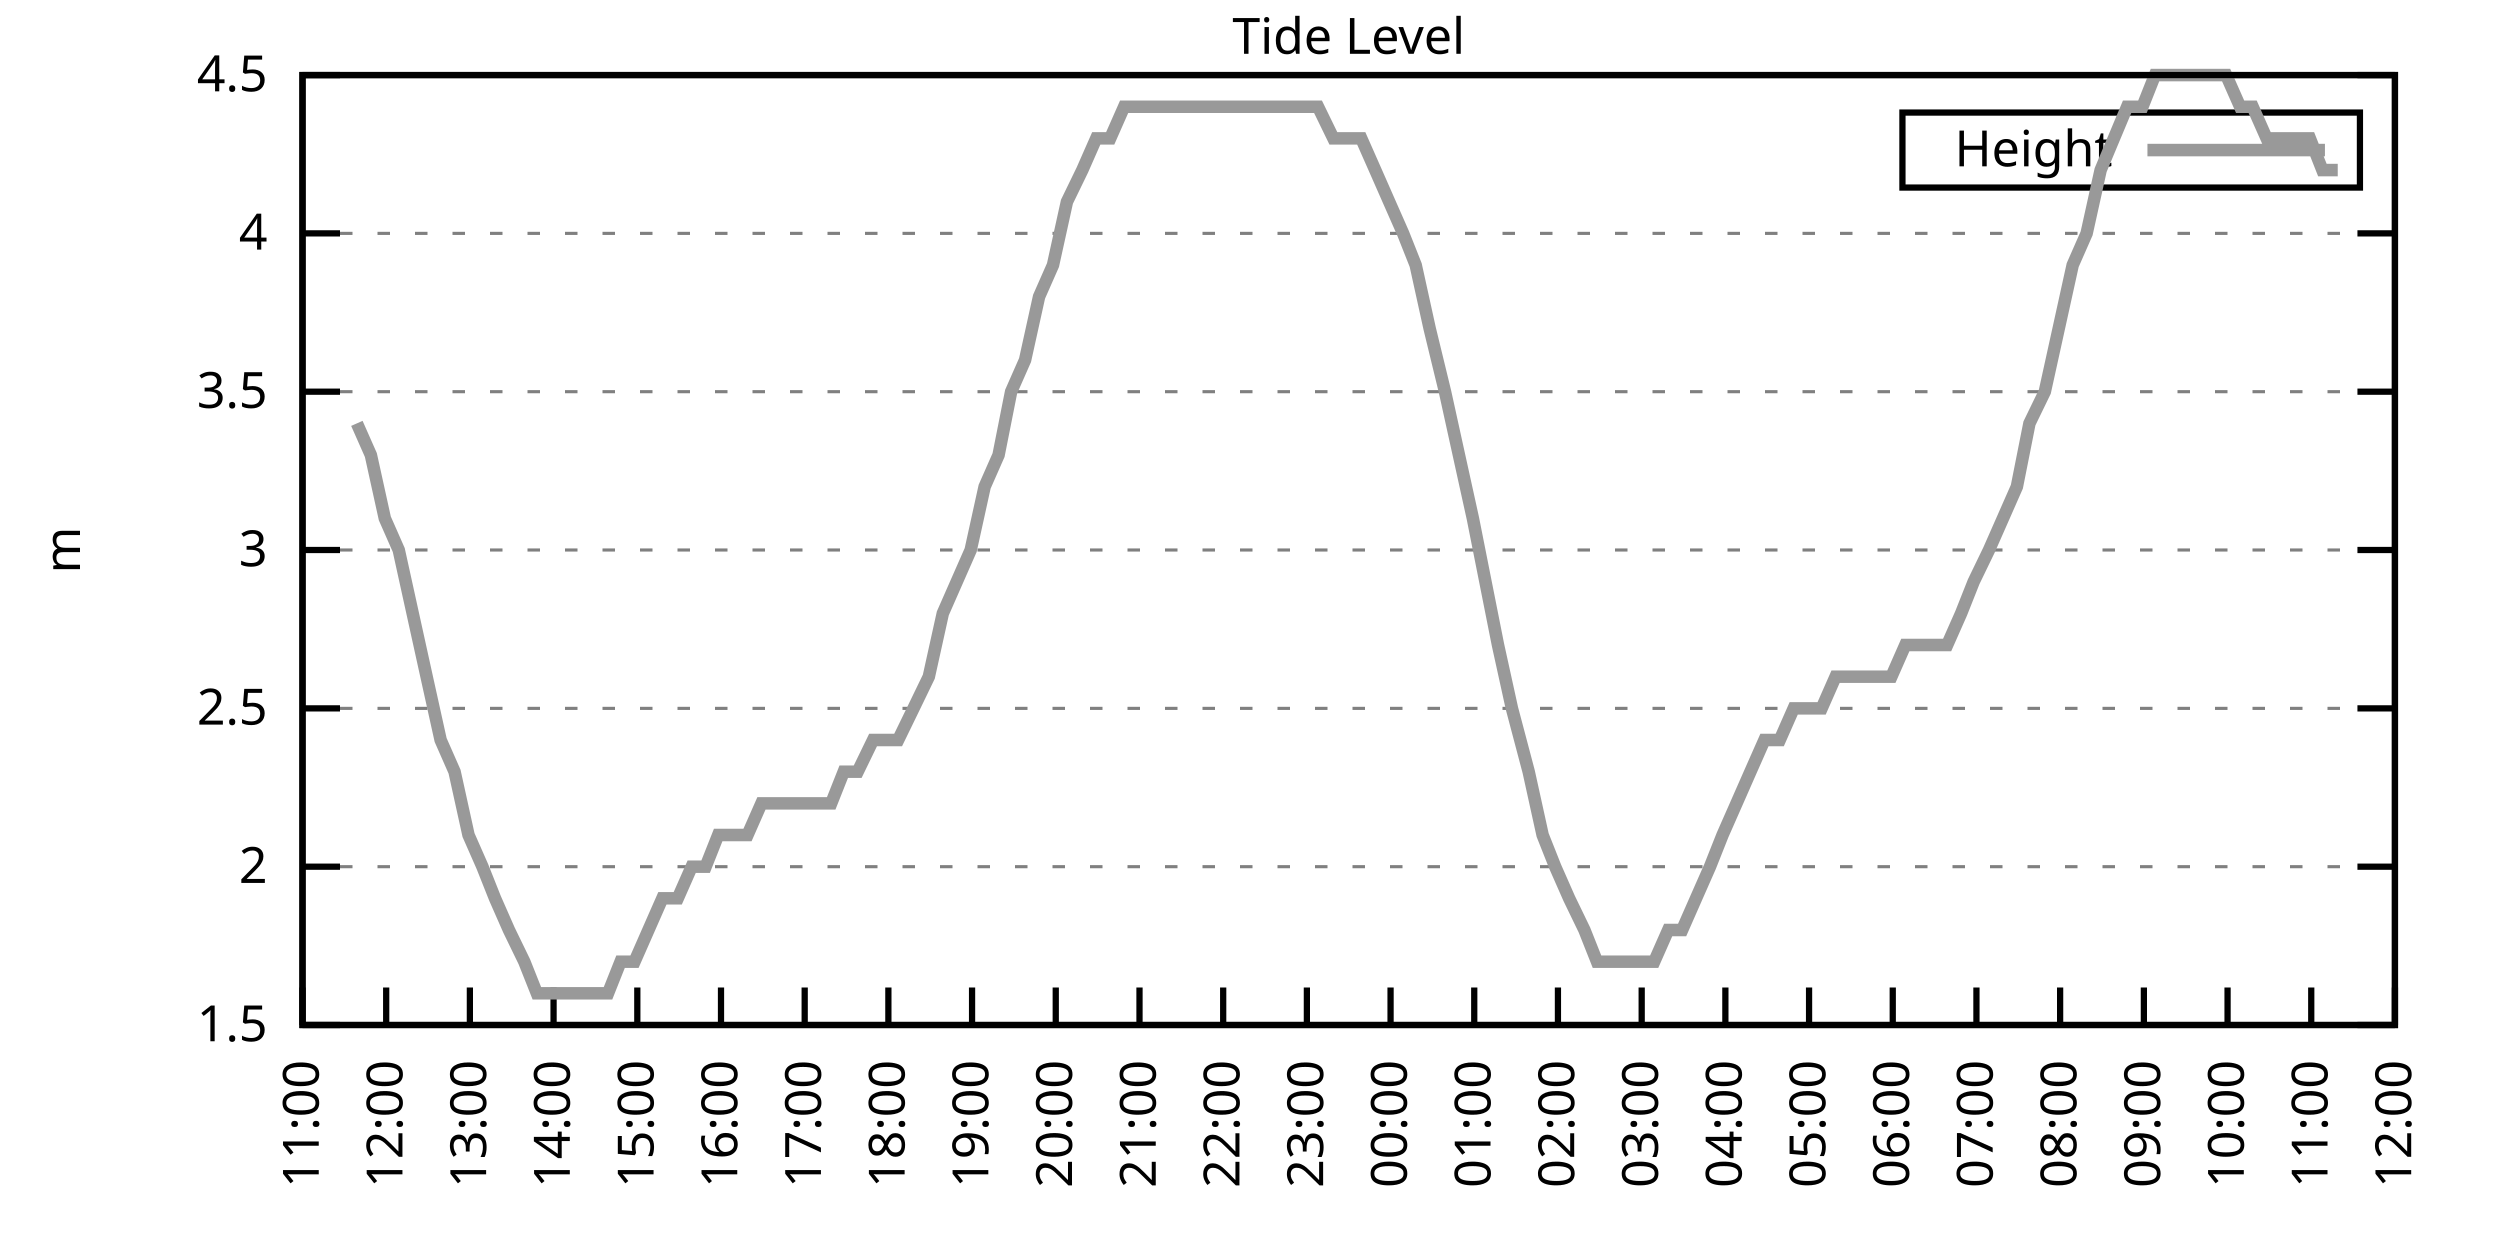
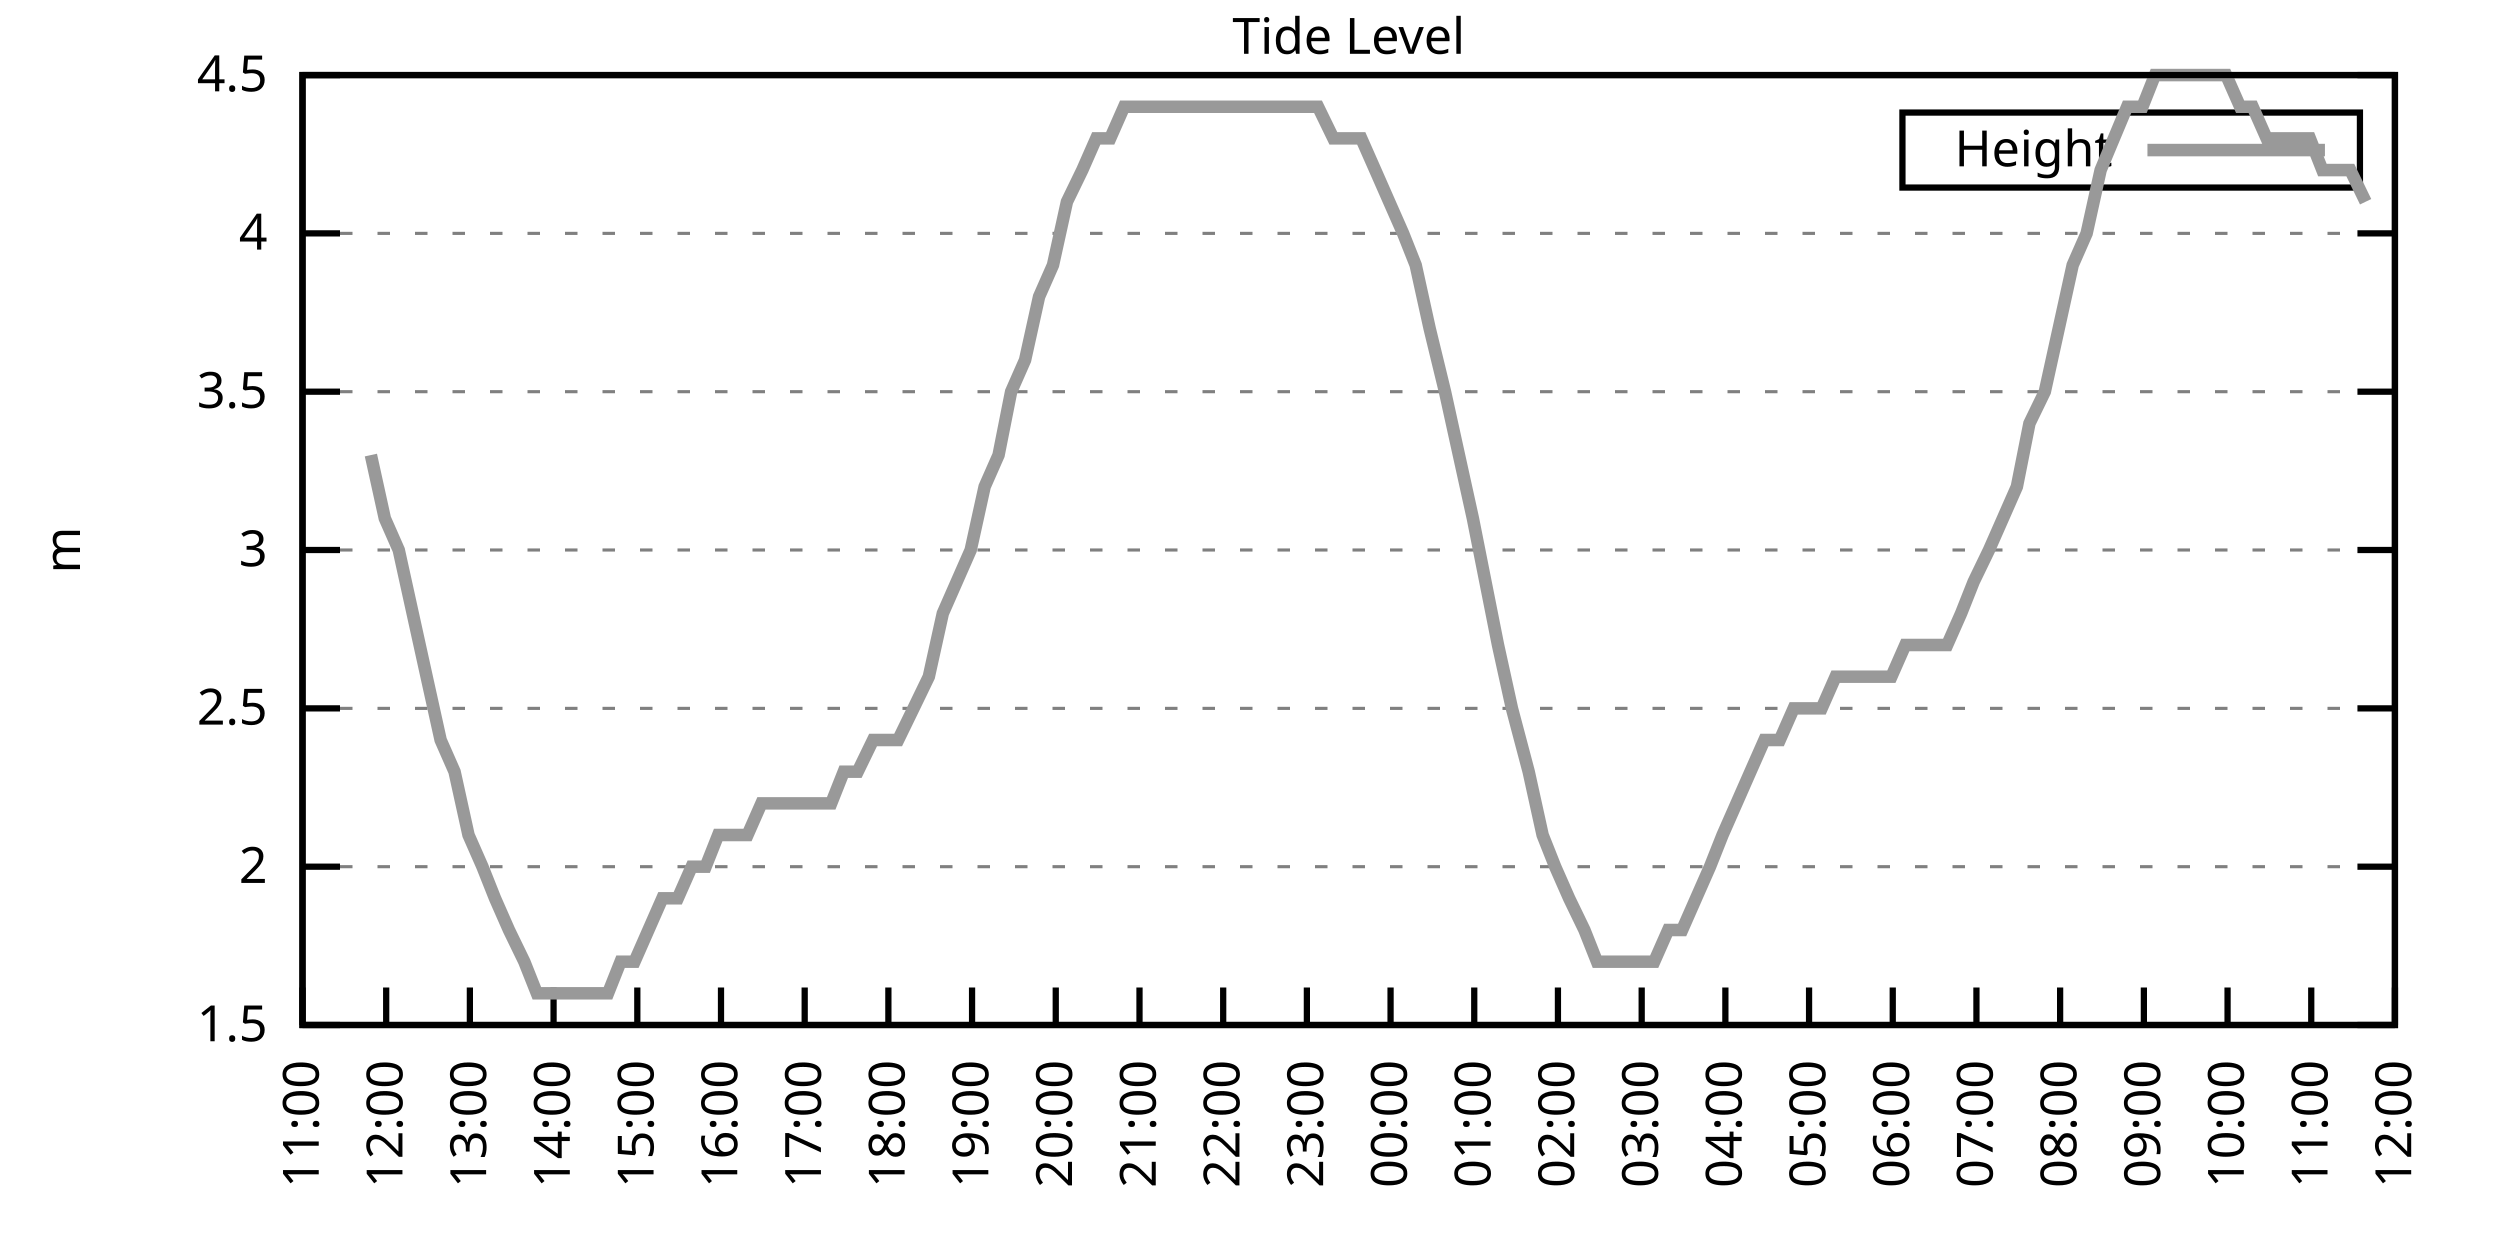
<svg xmlns="http://www.w3.org/2000/svg" xmlns:xlink="http://www.w3.org/1999/xlink" width="400" height="200" viewBox="0 0 400 200">
  <g id="gnuplot_canvas">
    <rect x="0" y="0" width="400" height="200" fill="none" />
    <defs>
      <circle id="gpDot" r="0.5" stroke-width="0.5" stroke="currentColor" />
      <path id="gpPt0" stroke-width="0.333" stroke="currentColor" d="M-1,0 h2 M0,-1 v2" />
      <path id="gpPt1" stroke-width="0.333" stroke="currentColor" d="M-1,-1 L1,1 M1,-1 L-1,1" />
      <path id="gpPt2" stroke-width="0.333" stroke="currentColor" d="M-1,0 L1,0 M0,-1 L0,1 M-1,-1 L1,1 M-1,1 L1,-1" />
      <rect id="gpPt3" stroke-width="0.333" stroke="currentColor" x="-1" y="-1" width="2" height="2" />
      <rect id="gpPt4" stroke-width="0.333" stroke="currentColor" fill="currentColor" x="-1" y="-1" width="2" height="2" />
      <circle id="gpPt5" stroke-width="0.333" stroke="currentColor" cx="0" cy="0" r="1" />
      <use xlink:href="#gpPt5" id="gpPt6" fill="currentColor" stroke="none" />
      <path id="gpPt7" stroke-width="0.333" stroke="currentColor" d="M0,-1.33 L-1.33,0.67 L1.33,0.67 z" />
      <use xlink:href="#gpPt7" id="gpPt8" fill="currentColor" stroke="none" />
      <use xlink:href="#gpPt7" id="gpPt9" stroke="currentColor" transform="rotate(180)" />
      <use xlink:href="#gpPt9" id="gpPt10" fill="currentColor" stroke="none" />
      <use xlink:href="#gpPt3" id="gpPt11" stroke="currentColor" transform="rotate(45)" />
      <use xlink:href="#gpPt11" id="gpPt12" fill="currentColor" stroke="none" />
      <path id="gpPt13" stroke-width="0.333" stroke="currentColor" d="M0,1.330 L1.265,0.411 L0.782,-1.067 L-0.782,-1.076 L-1.265,0.411 z" />
      <use xlink:href="#gpPt13" id="gpPt14" fill="currentColor" stroke="none" />
      <filter id="textbox" filterUnits="objectBoundingBox" x="0" y="0" height="1" width="1">
        <feFlood flood-color="white" flood-opacity="1" result="bgnd" />
        <feComposite in="SourceGraphic" in2="bgnd" operator="atop" />
      </filter>
      <filter id="greybox" filterUnits="objectBoundingBox" x="0" y="0" height="1" width="1">
        <feFlood flood-color="lightgrey" flood-opacity="1" result="grey" />
        <feComposite in="SourceGraphic" in2="grey" operator="atop" />
      </filter>
    </defs>
    <g fill="none" color="white" stroke="currentColor" stroke-width="1.00" stroke-linecap="butt" stroke-linejoin="miter">
</g>
    <g fill="none" color="black" stroke="currentColor" stroke-width="1.00" stroke-linecap="butt" stroke-linejoin="miter">
      <g stroke="none" shape-rendering="crispEdges">
        <polygon fill="rgb(255, 255, 255)" points="48.40,164.00 383.18,164.00 383.18,12.02 48.40,12.02 " />
      </g>
    </g>
    <g fill="none" color="black" stroke="currentColor" stroke-width="1.00" stroke-linecap="butt" stroke-linejoin="miter">
</g>
    <g fill="none" color="black" stroke="black" stroke-width="0.50" stroke-linecap="butt" stroke-linejoin="miter">
</g>
    <g fill="none" color="gray" stroke="currentColor" stroke-width="0.50" stroke-linecap="butt" stroke-linejoin="miter">
      <path stroke="gray" stroke-dasharray="2,4" class="gridline" d="M48.40,164.00 L383.19,164.00  " />
    </g>
    <g fill="none" color="gray" stroke="gray" stroke-width="1.00" stroke-linecap="butt" stroke-linejoin="miter">
</g>
    <g fill="none" color="black" stroke="currentColor" stroke-width="1.00" stroke-linecap="butt" stroke-linejoin="miter">
      <path stroke="black" d="M48.40,164.00 L54.40,164.00 M383.19,164.00 L377.19,164.00  " />
      <g transform="translate(42.80,166.60)" stroke="none" fill="black" font-family="Sans" font-size="8.00" text-anchor="end">
        <text>
          <tspan font-family="Sans"> 1.5</tspan>
        </text>
      </g>
    </g>
    <g fill="none" color="black" stroke="currentColor" stroke-width="1.00" stroke-linecap="butt" stroke-linejoin="miter">
</g>
    <g fill="none" color="black" stroke="black" stroke-width="0.50" stroke-linecap="butt" stroke-linejoin="miter">
</g>
    <g fill="none" color="gray" stroke="currentColor" stroke-width="0.50" stroke-linecap="butt" stroke-linejoin="miter">
      <path stroke="gray" stroke-dasharray="2,4" class="gridline" d="M48.40,138.67 L383.19,138.67  " />
    </g>
    <g fill="none" color="gray" stroke="gray" stroke-width="1.00" stroke-linecap="butt" stroke-linejoin="miter">
</g>
    <g fill="none" color="black" stroke="currentColor" stroke-width="1.00" stroke-linecap="butt" stroke-linejoin="miter">
      <path stroke="black" d="M48.40,138.67 L54.40,138.67 M383.19,138.67 L377.19,138.67  " />
      <g transform="translate(42.80,141.27)" stroke="none" fill="black" font-family="Sans" font-size="8.00" text-anchor="end">
        <text>
          <tspan font-family="Sans"> 2</tspan>
        </text>
      </g>
    </g>
    <g fill="none" color="black" stroke="currentColor" stroke-width="1.00" stroke-linecap="butt" stroke-linejoin="miter">
</g>
    <g fill="none" color="black" stroke="black" stroke-width="0.50" stroke-linecap="butt" stroke-linejoin="miter">
</g>
    <g fill="none" color="gray" stroke="currentColor" stroke-width="0.50" stroke-linecap="butt" stroke-linejoin="miter">
      <path stroke="gray" stroke-dasharray="2,4" class="gridline" d="M48.40,113.34 L383.19,113.34  " />
    </g>
    <g fill="none" color="gray" stroke="gray" stroke-width="1.00" stroke-linecap="butt" stroke-linejoin="miter">
</g>
    <g fill="none" color="black" stroke="currentColor" stroke-width="1.00" stroke-linecap="butt" stroke-linejoin="miter">
      <path stroke="black" d="M48.40,113.34 L54.40,113.34 M383.19,113.34 L377.19,113.34  " />
      <g transform="translate(42.80,115.94)" stroke="none" fill="black" font-family="Sans" font-size="8.00" text-anchor="end">
        <text>
          <tspan font-family="Sans"> 2.5</tspan>
        </text>
      </g>
    </g>
    <g fill="none" color="black" stroke="currentColor" stroke-width="1.00" stroke-linecap="butt" stroke-linejoin="miter">
</g>
    <g fill="none" color="black" stroke="black" stroke-width="0.50" stroke-linecap="butt" stroke-linejoin="miter">
</g>
    <g fill="none" color="gray" stroke="currentColor" stroke-width="0.50" stroke-linecap="butt" stroke-linejoin="miter">
      <path stroke="gray" stroke-dasharray="2,4" class="gridline" d="M48.40,88.00 L383.19,88.00  " />
    </g>
    <g fill="none" color="gray" stroke="gray" stroke-width="1.00" stroke-linecap="butt" stroke-linejoin="miter">
</g>
    <g fill="none" color="black" stroke="currentColor" stroke-width="1.00" stroke-linecap="butt" stroke-linejoin="miter">
      <path stroke="black" d="M48.40,88.00 L54.40,88.00 M383.19,88.00 L377.19,88.00  " />
      <g transform="translate(42.80,90.60)" stroke="none" fill="black" font-family="Sans" font-size="8.00" text-anchor="end">
        <text>
          <tspan font-family="Sans"> 3</tspan>
        </text>
      </g>
    </g>
    <g fill="none" color="black" stroke="currentColor" stroke-width="1.00" stroke-linecap="butt" stroke-linejoin="miter">
</g>
    <g fill="none" color="black" stroke="black" stroke-width="0.50" stroke-linecap="butt" stroke-linejoin="miter">
</g>
    <g fill="none" color="gray" stroke="currentColor" stroke-width="0.50" stroke-linecap="butt" stroke-linejoin="miter">
      <path stroke="gray" stroke-dasharray="2,4" class="gridline" d="M48.40,62.67 L383.19,62.67  " />
    </g>
    <g fill="none" color="gray" stroke="gray" stroke-width="1.00" stroke-linecap="butt" stroke-linejoin="miter">
</g>
    <g fill="none" color="black" stroke="currentColor" stroke-width="1.00" stroke-linecap="butt" stroke-linejoin="miter">
      <path stroke="black" d="M48.40,62.67 L54.40,62.67 M383.19,62.67 L377.19,62.67  " />
      <g transform="translate(42.80,65.27)" stroke="none" fill="black" font-family="Sans" font-size="8.00" text-anchor="end">
        <text>
          <tspan font-family="Sans"> 3.5</tspan>
        </text>
      </g>
    </g>
    <g fill="none" color="black" stroke="currentColor" stroke-width="1.00" stroke-linecap="butt" stroke-linejoin="miter">
</g>
    <g fill="none" color="black" stroke="black" stroke-width="0.50" stroke-linecap="butt" stroke-linejoin="miter">
</g>
    <g fill="none" color="gray" stroke="currentColor" stroke-width="0.50" stroke-linecap="butt" stroke-linejoin="miter">
      <path stroke="gray" stroke-dasharray="2,4" class="gridline" d="M48.40,37.34 L383.19,37.34  " />
    </g>
    <g fill="none" color="gray" stroke="gray" stroke-width="1.00" stroke-linecap="butt" stroke-linejoin="miter">
</g>
    <g fill="none" color="black" stroke="currentColor" stroke-width="1.00" stroke-linecap="butt" stroke-linejoin="miter">
      <path stroke="black" d="M48.40,37.34 L54.40,37.34 M383.19,37.34 L377.19,37.34  " />
      <g transform="translate(42.80,39.94)" stroke="none" fill="black" font-family="Sans" font-size="8.00" text-anchor="end">
        <text>
          <tspan font-family="Sans"> 4</tspan>
        </text>
      </g>
    </g>
    <g fill="none" color="black" stroke="currentColor" stroke-width="1.00" stroke-linecap="butt" stroke-linejoin="miter">
</g>
    <g fill="none" color="black" stroke="black" stroke-width="0.50" stroke-linecap="butt" stroke-linejoin="miter">
</g>
    <g fill="none" color="gray" stroke="currentColor" stroke-width="0.50" stroke-linecap="butt" stroke-linejoin="miter">
      <path stroke="gray" stroke-dasharray="2,4" class="gridline" d="M48.40,12.01 L383.19,12.01  " />
    </g>
    <g fill="none" color="gray" stroke="gray" stroke-width="1.00" stroke-linecap="butt" stroke-linejoin="miter">
</g>
    <g fill="none" color="black" stroke="currentColor" stroke-width="1.00" stroke-linecap="butt" stroke-linejoin="miter">
      <path stroke="black" d="M48.40,12.01 L54.40,12.01 M383.19,12.01 L377.19,12.01  " />
      <g transform="translate(42.80,14.61)" stroke="none" fill="black" font-family="Sans" font-size="8.00" text-anchor="end">
        <text>
          <tspan font-family="Sans"> 4.5</tspan>
        </text>
      </g>
    </g>
    <g fill="none" color="black" stroke="currentColor" stroke-width="1.00" stroke-linecap="butt" stroke-linejoin="miter">
      <path stroke="black" d="M48.40,164.00 L48.40,158.00  " />
      <g transform="translate(51.00,169.60) rotate(270.00)" stroke="none" fill="black" font-family="Sans" font-size="8.00" text-anchor="end">
        <text>
          <tspan font-family="Sans">11:00</tspan>
        </text>
      </g>
    </g>
    <g fill="none" color="black" stroke="currentColor" stroke-width="1.00" stroke-linecap="butt" stroke-linejoin="miter">
      <path stroke="black" d="M61.79,164.00 L61.79,158.00  " />
      <g transform="translate(64.39,169.60) rotate(270.00)" stroke="none" fill="black" font-family="Sans" font-size="8.00" text-anchor="end">
        <text>
          <tspan font-family="Sans">12:00</tspan>
        </text>
      </g>
    </g>
    <g fill="none" color="black" stroke="currentColor" stroke-width="1.00" stroke-linecap="butt" stroke-linejoin="miter">
      <path stroke="black" d="M75.18,164.00 L75.18,158.00  " />
      <g transform="translate(77.78,169.60) rotate(270.00)" stroke="none" fill="black" font-family="Sans" font-size="8.00" text-anchor="end">
        <text>
          <tspan font-family="Sans">13:00</tspan>
        </text>
      </g>
    </g>
    <g fill="none" color="black" stroke="currentColor" stroke-width="1.00" stroke-linecap="butt" stroke-linejoin="miter">
      <path stroke="black" d="M88.57,164.00 L88.57,158.00  " />
      <g transform="translate(91.17,169.60) rotate(270.00)" stroke="none" fill="black" font-family="Sans" font-size="8.00" text-anchor="end">
        <text>
          <tspan font-family="Sans">14:00</tspan>
        </text>
      </g>
    </g>
    <g fill="none" color="black" stroke="currentColor" stroke-width="1.00" stroke-linecap="butt" stroke-linejoin="miter">
      <path stroke="black" d="M101.97,164.00 L101.97,158.00  " />
      <g transform="translate(104.57,169.60) rotate(270.00)" stroke="none" fill="black" font-family="Sans" font-size="8.00" text-anchor="end">
        <text>
          <tspan font-family="Sans">15:00</tspan>
        </text>
      </g>
    </g>
    <g fill="none" color="black" stroke="currentColor" stroke-width="1.00" stroke-linecap="butt" stroke-linejoin="miter">
      <path stroke="black" d="M115.36,164.00 L115.36,158.00  " />
      <g transform="translate(117.96,169.60) rotate(270.00)" stroke="none" fill="black" font-family="Sans" font-size="8.00" text-anchor="end">
        <text>
          <tspan font-family="Sans">16:00</tspan>
        </text>
      </g>
    </g>
    <g fill="none" color="black" stroke="currentColor" stroke-width="1.00" stroke-linecap="butt" stroke-linejoin="miter">
      <path stroke="black" d="M128.75,164.00 L128.75,158.00  " />
      <g transform="translate(131.35,169.60) rotate(270.00)" stroke="none" fill="black" font-family="Sans" font-size="8.00" text-anchor="end">
        <text>
          <tspan font-family="Sans">17:00</tspan>
        </text>
      </g>
    </g>
    <g fill="none" color="black" stroke="currentColor" stroke-width="1.00" stroke-linecap="butt" stroke-linejoin="miter">
      <path stroke="black" d="M142.14,164.00 L142.14,158.00  " />
      <g transform="translate(144.74,169.60) rotate(270.00)" stroke="none" fill="black" font-family="Sans" font-size="8.00" text-anchor="end">
        <text>
          <tspan font-family="Sans">18:00</tspan>
        </text>
      </g>
    </g>
    <g fill="none" color="black" stroke="currentColor" stroke-width="1.00" stroke-linecap="butt" stroke-linejoin="miter">
      <path stroke="black" d="M155.53,164.00 L155.53,158.00  " />
      <g transform="translate(158.13,169.60) rotate(270.00)" stroke="none" fill="black" font-family="Sans" font-size="8.00" text-anchor="end">
        <text>
          <tspan font-family="Sans">19:00</tspan>
        </text>
      </g>
    </g>
    <g fill="none" color="black" stroke="currentColor" stroke-width="1.00" stroke-linecap="butt" stroke-linejoin="miter">
      <path stroke="black" d="M168.92,164.00 L168.92,158.00  " />
      <g transform="translate(171.52,169.60) rotate(270.00)" stroke="none" fill="black" font-family="Sans" font-size="8.00" text-anchor="end">
        <text>
          <tspan font-family="Sans">20:00</tspan>
        </text>
      </g>
    </g>
    <g fill="none" color="black" stroke="currentColor" stroke-width="1.00" stroke-linecap="butt" stroke-linejoin="miter">
      <path stroke="black" d="M182.32,164.00 L182.32,158.00  " />
      <g transform="translate(184.92,169.60) rotate(270.00)" stroke="none" fill="black" font-family="Sans" font-size="8.00" text-anchor="end">
        <text>
          <tspan font-family="Sans">21:00</tspan>
        </text>
      </g>
    </g>
    <g fill="none" color="black" stroke="currentColor" stroke-width="1.00" stroke-linecap="butt" stroke-linejoin="miter">
      <path stroke="black" d="M195.71,164.00 L195.71,158.00  " />
      <g transform="translate(198.31,169.60) rotate(270.00)" stroke="none" fill="black" font-family="Sans" font-size="8.00" text-anchor="end">
        <text>
          <tspan font-family="Sans">22:00</tspan>
        </text>
      </g>
    </g>
    <g fill="none" color="black" stroke="currentColor" stroke-width="1.00" stroke-linecap="butt" stroke-linejoin="miter">
      <path stroke="black" d="M209.10,164.00 L209.10,158.00  " />
      <g transform="translate(211.70,169.60) rotate(270.00)" stroke="none" fill="black" font-family="Sans" font-size="8.00" text-anchor="end">
        <text>
          <tspan font-family="Sans">23:00</tspan>
        </text>
      </g>
    </g>
    <g fill="none" color="black" stroke="currentColor" stroke-width="1.00" stroke-linecap="butt" stroke-linejoin="miter">
      <path stroke="black" d="M222.49,164.00 L222.49,158.00  " />
      <g transform="translate(225.09,169.60) rotate(270.00)" stroke="none" fill="black" font-family="Sans" font-size="8.00" text-anchor="end">
        <text>
          <tspan font-family="Sans">00:00</tspan>
        </text>
      </g>
    </g>
    <g fill="none" color="black" stroke="currentColor" stroke-width="1.00" stroke-linecap="butt" stroke-linejoin="miter">
      <path stroke="black" d="M235.88,164.00 L235.88,158.00  " />
      <g transform="translate(238.48,169.60) rotate(270.00)" stroke="none" fill="black" font-family="Sans" font-size="8.00" text-anchor="end">
        <text>
          <tspan font-family="Sans">01:00</tspan>
        </text>
      </g>
    </g>
    <g fill="none" color="black" stroke="currentColor" stroke-width="1.00" stroke-linecap="butt" stroke-linejoin="miter">
      <path stroke="black" d="M249.27,164.00 L249.27,158.00  " />
      <g transform="translate(251.87,169.60) rotate(270.00)" stroke="none" fill="black" font-family="Sans" font-size="8.00" text-anchor="end">
        <text>
          <tspan font-family="Sans">02:00</tspan>
        </text>
      </g>
    </g>
    <g fill="none" color="black" stroke="currentColor" stroke-width="1.00" stroke-linecap="butt" stroke-linejoin="miter">
      <path stroke="black" d="M262.67,164.00 L262.67,158.00  " />
      <g transform="translate(265.27,169.60) rotate(270.00)" stroke="none" fill="black" font-family="Sans" font-size="8.00" text-anchor="end">
        <text>
          <tspan font-family="Sans">03:00</tspan>
        </text>
      </g>
    </g>
    <g fill="none" color="black" stroke="currentColor" stroke-width="1.00" stroke-linecap="butt" stroke-linejoin="miter">
      <path stroke="black" d="M276.06,164.00 L276.06,158.00  " />
      <g transform="translate(278.66,169.60) rotate(270.00)" stroke="none" fill="black" font-family="Sans" font-size="8.00" text-anchor="end">
        <text>
          <tspan font-family="Sans">04:00</tspan>
        </text>
      </g>
    </g>
    <g fill="none" color="black" stroke="currentColor" stroke-width="1.00" stroke-linecap="butt" stroke-linejoin="miter">
      <path stroke="black" d="M289.45,164.00 L289.45,158.00  " />
      <g transform="translate(292.05,169.60) rotate(270.00)" stroke="none" fill="black" font-family="Sans" font-size="8.00" text-anchor="end">
        <text>
          <tspan font-family="Sans">05:00</tspan>
        </text>
      </g>
    </g>
    <g fill="none" color="black" stroke="currentColor" stroke-width="1.00" stroke-linecap="butt" stroke-linejoin="miter">
      <path stroke="black" d="M302.84,164.00 L302.84,158.00  " />
      <g transform="translate(305.44,169.60) rotate(270.00)" stroke="none" fill="black" font-family="Sans" font-size="8.00" text-anchor="end">
        <text>
          <tspan font-family="Sans">06:00</tspan>
        </text>
      </g>
    </g>
    <g fill="none" color="black" stroke="currentColor" stroke-width="1.00" stroke-linecap="butt" stroke-linejoin="miter">
      <path stroke="black" d="M316.23,164.00 L316.23,158.00  " />
      <g transform="translate(318.83,169.60) rotate(270.00)" stroke="none" fill="black" font-family="Sans" font-size="8.00" text-anchor="end">
        <text>
          <tspan font-family="Sans">07:00</tspan>
        </text>
      </g>
    </g>
    <g fill="none" color="black" stroke="currentColor" stroke-width="1.00" stroke-linecap="butt" stroke-linejoin="miter">
      <path stroke="black" d="M329.62,164.00 L329.62,158.00  " />
      <g transform="translate(332.22,169.60) rotate(270.00)" stroke="none" fill="black" font-family="Sans" font-size="8.00" text-anchor="end">
        <text>
          <tspan font-family="Sans">08:00</tspan>
        </text>
      </g>
    </g>
    <g fill="none" color="black" stroke="currentColor" stroke-width="1.00" stroke-linecap="butt" stroke-linejoin="miter">
      <path stroke="black" d="M343.02,164.00 L343.02,158.00  " />
      <g transform="translate(345.62,169.60) rotate(270.00)" stroke="none" fill="black" font-family="Sans" font-size="8.00" text-anchor="end">
        <text>
          <tspan font-family="Sans">09:00</tspan>
        </text>
      </g>
    </g>
    <g fill="none" color="black" stroke="currentColor" stroke-width="1.00" stroke-linecap="butt" stroke-linejoin="miter">
      <path stroke="black" d="M356.41,164.00 L356.41,158.00  " />
      <g transform="translate(359.01,169.60) rotate(270.00)" stroke="none" fill="black" font-family="Sans" font-size="8.00" text-anchor="end">
        <text>
          <tspan font-family="Sans">10:00</tspan>
        </text>
      </g>
    </g>
    <g fill="none" color="black" stroke="currentColor" stroke-width="1.00" stroke-linecap="butt" stroke-linejoin="miter">
      <path stroke="black" d="M369.80,164.00 L369.80,158.00  " />
      <g transform="translate(372.40,169.60) rotate(270.00)" stroke="none" fill="black" font-family="Sans" font-size="8.00" text-anchor="end">
        <text>
          <tspan font-family="Sans">11:00</tspan>
        </text>
      </g>
    </g>
    <g fill="none" color="black" stroke="currentColor" stroke-width="1.00" stroke-linecap="butt" stroke-linejoin="miter">
      <path stroke="black" d="M383.19,164.00 L383.19,158.00  " />
      <g transform="translate(385.79,169.60) rotate(270.00)" stroke="none" fill="black" font-family="Sans" font-size="8.00" text-anchor="end">
        <text>
          <tspan font-family="Sans">12:00</tspan>
        </text>
      </g>
    </g>
    <g fill="none" color="black" stroke="currentColor" stroke-width="1.00" stroke-linecap="butt" stroke-linejoin="miter">
</g>
    <g fill="none" color="black" stroke="currentColor" stroke-width="1.00" stroke-linecap="butt" stroke-linejoin="miter">
      <path stroke="black" d="M48.40,12.01 L48.40,164.00 L383.19,164.00 L383.19,12.01 L48.40,12.01 Z  " />
    </g>
    <g fill="none" color="black" stroke="currentColor" stroke-width="1.00" stroke-linecap="butt" stroke-linejoin="miter">
</g>
    <g fill="none" color="black" stroke="currentColor" stroke-width="1.00" stroke-linecap="butt" stroke-linejoin="miter">
      <path stroke="black" d="M304.39,30.01 L304.39,18.01 L377.59,18.01 L377.59,30.01 L304.39,30.01 Z  " />
    </g>
    <g id="Tide_level_plot_1">
      <g fill="none" color="white" stroke="black" stroke-width="2.00" stroke-linecap="butt" stroke-linejoin="miter">
</g>
      <g fill="none" color="black" stroke="currentColor" stroke-width="2.00" stroke-linecap="butt" stroke-linejoin="miter">
        <g transform="translate(337.99,26.61)" stroke="none" fill="black" font-family="Sans" font-size="8.00" text-anchor="end">
          <text>
            <tspan font-family="Sans">Height</tspan>
          </text>
        </g>
      </g>
      <g fill="none" color="black" stroke="currentColor" stroke-width="2.00" stroke-linecap="butt" stroke-linejoin="miter">
-         <path stroke="rgb(153, 153, 153)" d="M343.59,24.01 L371.99,24.01 M57.10,67.74 L59.34,72.81 L61.57,82.94 L63.80,88.00 L66.03,98.14 L68.26,108.27   L70.50,118.40 L72.73,123.47 L74.96,133.60 L77.19,138.67 L79.20,143.73 L81.43,148.80 L83.89,153.87 L85.90,158.93   L88.35,158.93 L90.58,158.93 L92.82,158.93 L95.05,158.93 L97.28,158.93 L99.29,153.87 L101.52,153.87 L103.75,148.80   L105.98,143.73 L108.44,143.73 L110.67,138.67 L112.90,138.67 L114.91,133.60 L117.14,133.60 L119.60,133.60 L121.83,128.54   L124.06,128.54 L126.29,128.54 L128.53,128.54 L130.54,128.54 L132.99,128.54 L135.00,123.47 L137.23,123.47 L139.69,118.40   L141.92,118.40 L143.70,118.40 L146.16,113.34 L148.61,108.27 L150.85,98.14 L153.08,93.07 L155.31,88.00 L157.54,77.87   L159.77,72.81 L161.78,62.67 L164.01,57.61 L166.25,47.47 L168.48,42.41 L170.71,32.28 L173.17,27.21 L175.40,22.14   L177.63,22.14 L179.86,17.08 L182.09,17.08 L184.10,17.08 L186.56,17.08 L188.79,17.08 L191.02,17.08 L193.25,17.08   L195.48,17.08 L197.49,17.08 L199.95,17.08 L202.18,17.08 L204.41,17.08 L206.42,17.08 L208.65,17.08 L210.88,17.08   L213.34,22.14 L215.57,22.14 L217.80,22.14 L220.04,27.21 L222.27,32.28 L224.50,37.34 L226.51,42.41 L228.74,52.54   L231.20,62.67 L233.43,72.81 L235.66,82.94 L237.67,93.07 L239.68,103.20 L241.91,113.34 L244.59,123.47 L246.82,133.60   L248.83,138.67 L251.06,143.73 L253.51,148.80 L255.52,153.87 L257.76,153.87 L260.21,153.87 L262.44,153.87 L264.67,153.87   L266.91,148.80 L269.14,148.80 L271.37,143.73 L273.60,138.67 L275.61,133.60 L277.84,128.54 L280.07,123.47 L282.31,118.40   L284.76,118.40 L286.99,113.34 L291.46,113.34 L293.69,108.27 L295.70,108.27 L298.15,108.27 L300.39,108.27 L302.62,108.27   L304.85,103.20 L307.08,103.20 L309.31,103.20 L311.54,103.20 L313.78,98.14 L315.79,93.07 L318.24,88.00 L320.47,82.94   L322.70,77.87 L324.71,67.74 L327.17,62.67 L329.40,52.54 L331.63,42.41 L333.86,37.34 L336.10,27.21 L340.34,17.08   L342.79,17.08 L344.80,12.01 L347.03,12.01 L349.26,12.01 L351.50,12.01 L353.95,12.01 L356.18,12.01 L358.42,17.08   L360.42,17.08 L362.66,22.14 L365.11,22.14 L367.34,22.14 L369.58,22.14 L371.58,27.21 L374.04,27.21  " />
+         <path stroke="rgb(153, 153, 153)" d="M343.59,24.01 L371.99,24.01 M59.34,72.81 L61.57,82.94 L63.80,88.00 L66.03,98.14 L68.26,108.27 L70.50,118.40   L72.73,123.47 L74.96,133.60 L77.19,138.67 L79.20,143.73 L81.43,148.80 L83.89,153.87 L85.90,158.93 L88.35,158.93   L90.58,158.93 L92.82,158.93 L95.05,158.93 L97.28,158.93 L99.29,153.87 L101.52,153.87 L103.75,148.80 L105.98,143.73   L108.44,143.73 L110.67,138.67 L112.90,138.67 L114.91,133.60 L117.14,133.60 L119.60,133.60 L121.83,128.54 L124.06,128.54   L126.29,128.54 L128.53,128.54 L130.54,128.54 L132.99,128.54 L135.00,123.47 L137.23,123.47 L139.69,118.40 L141.92,118.40   L143.70,118.40 L146.16,113.34 L148.61,108.27 L150.85,98.14 L153.08,93.07 L155.31,88.00 L157.54,77.87 L159.77,72.81   L161.78,62.67 L164.01,57.61 L166.25,47.47 L168.48,42.41 L170.71,32.28 L173.17,27.21 L175.40,22.14 L177.63,22.14   L179.86,17.08 L182.09,17.08 L184.10,17.08 L186.56,17.08 L188.79,17.08 L191.02,17.08 L193.25,17.08 L195.48,17.08   L197.49,17.08 L199.95,17.08 L202.18,17.08 L204.41,17.08 L206.42,17.08 L208.65,17.08 L210.88,17.08 L213.34,22.14   L215.57,22.14 L217.80,22.14 L220.04,27.21 L222.27,32.28 L224.50,37.34 L226.51,42.41 L228.74,52.54 L231.20,62.67   L233.43,72.81 L235.66,82.94 L237.67,93.07 L239.68,103.20 L241.91,113.34 L244.59,123.47 L246.82,133.60 L248.83,138.67   L251.06,143.73 L253.51,148.80 L255.52,153.87 L257.76,153.87 L260.21,153.87 L262.44,153.87 L264.67,153.87 L266.91,148.80   L269.14,148.80 L271.37,143.73 L273.60,138.67 L275.61,133.60 L277.84,128.54 L280.07,123.47 L282.31,118.40 L284.76,118.40   L286.99,113.34 L291.46,113.34 L293.69,108.27 L295.70,108.27 L298.15,108.27 L300.39,108.27 L302.62,108.27 L304.85,103.20   L307.08,103.20 L309.31,103.20 L311.54,103.20 L313.78,98.14 L315.79,93.07 L318.24,88.00 L320.47,82.94 L322.70,77.87   L324.71,67.74 L327.17,62.67 L329.40,52.54 L331.63,42.41 L333.86,37.34 L336.10,27.21 L340.34,17.08 L342.79,17.08   L344.80,12.01 L347.03,12.01 L349.26,12.01 L351.50,12.01 L353.95,12.01 L356.18,12.01 L358.42,17.08 L360.42,17.08   L362.66,22.14 L365.11,22.14 L367.34,22.14 L369.58,22.14 L371.58,27.21 L374.04,27.21 L376.05,27.21 L378.50,32.28    " />
      </g>
    </g>
    <g fill="none" color="black" stroke="currentColor" stroke-width="2.00" stroke-linecap="butt" stroke-linejoin="miter">
</g>
    <g fill="none" color="black" stroke="black" stroke-width="1.00" stroke-linecap="butt" stroke-linejoin="miter">
</g>
    <g fill="none" color="black" stroke="currentColor" stroke-width="1.00" stroke-linecap="butt" stroke-linejoin="miter">
      <path stroke="black" d="M48.40,12.01 L48.40,164.00 L383.19,164.00 L383.19,12.01 L48.40,12.01 Z  " />
      <g transform="translate(12.80,88.01) rotate(270.00)" stroke="none" fill="black" font-family="Sans" font-size="8.00" text-anchor="middle">
        <text>
          <tspan font-family="Sans">m</tspan>
        </text>
      </g>
    </g>
    <g fill="none" color="black" stroke="currentColor" stroke-width="1.00" stroke-linecap="butt" stroke-linejoin="miter">
</g>
    <g fill="none" color="black" stroke="currentColor" stroke-width="1.00" stroke-linecap="butt" stroke-linejoin="miter">
      <g transform="translate(215.79,8.61)" stroke="none" fill="black" font-family="Sans" font-size="8.00" text-anchor="middle">
        <text>
          <tspan font-family="Sans">Tide Level</tspan>
        </text>
      </g>
    </g>
    <g fill="none" color="black" stroke="currentColor" stroke-width="1.00" stroke-linecap="butt" stroke-linejoin="miter">
</g>
  </g>
</svg>
